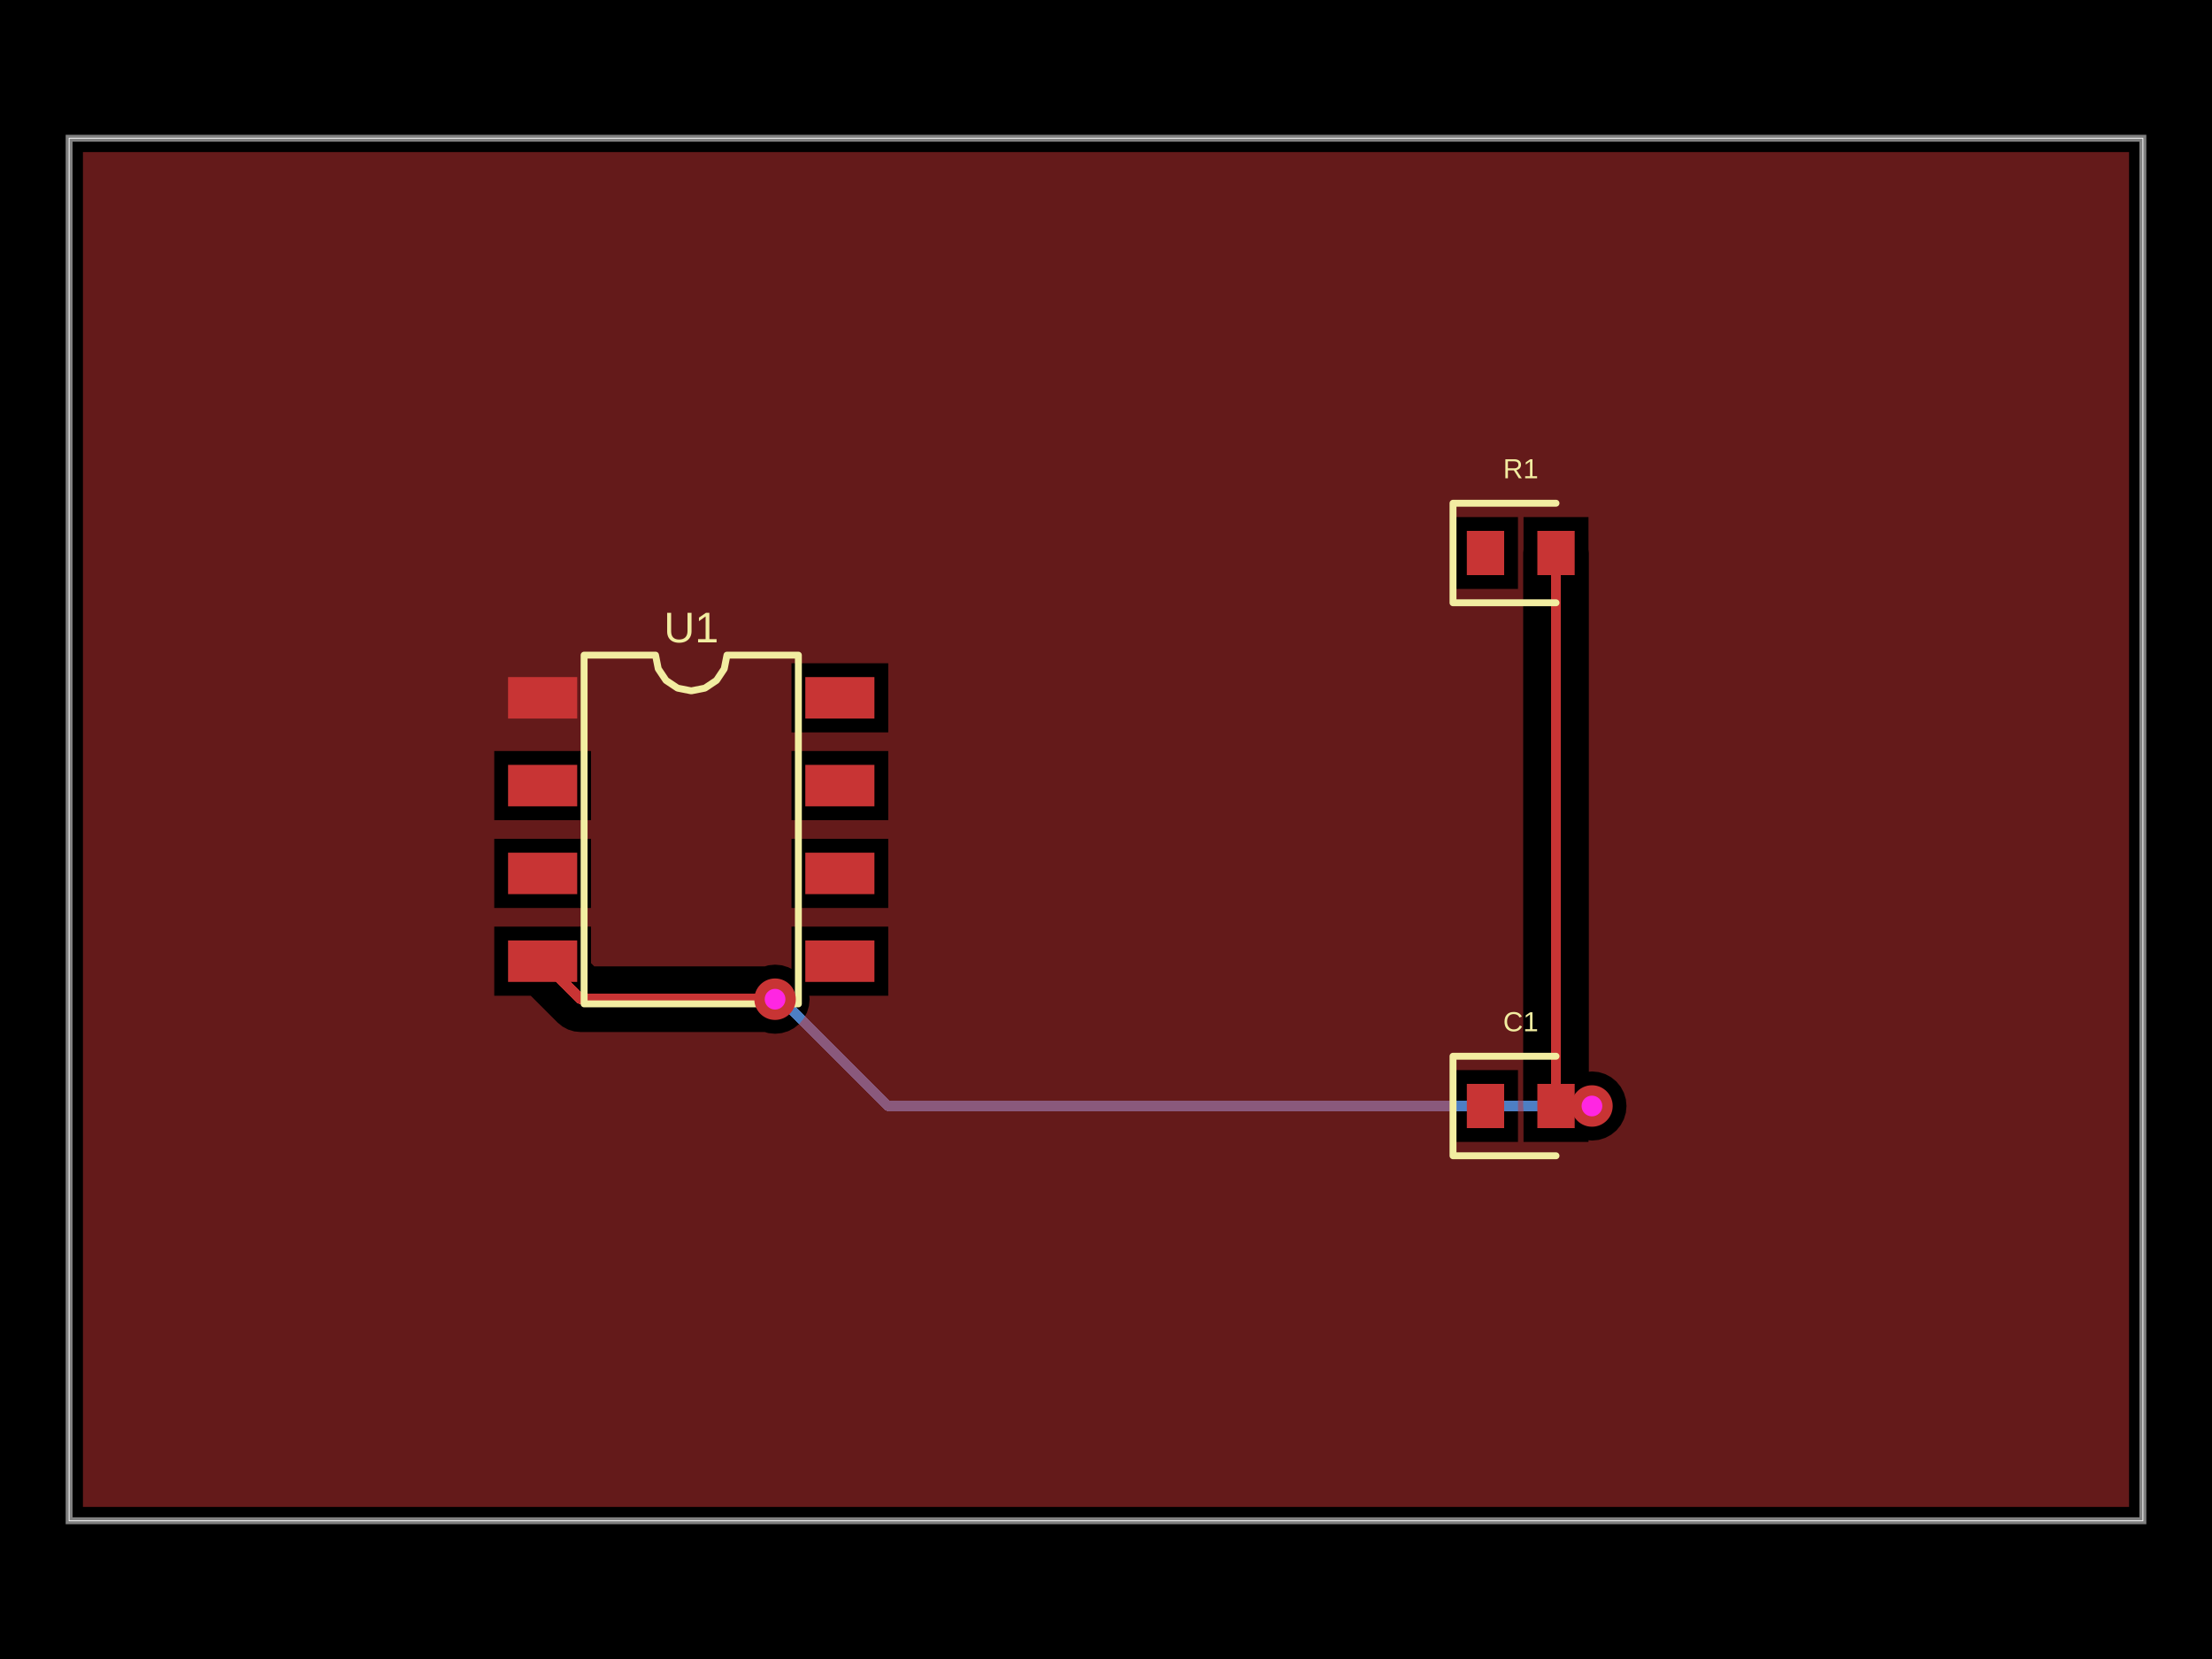
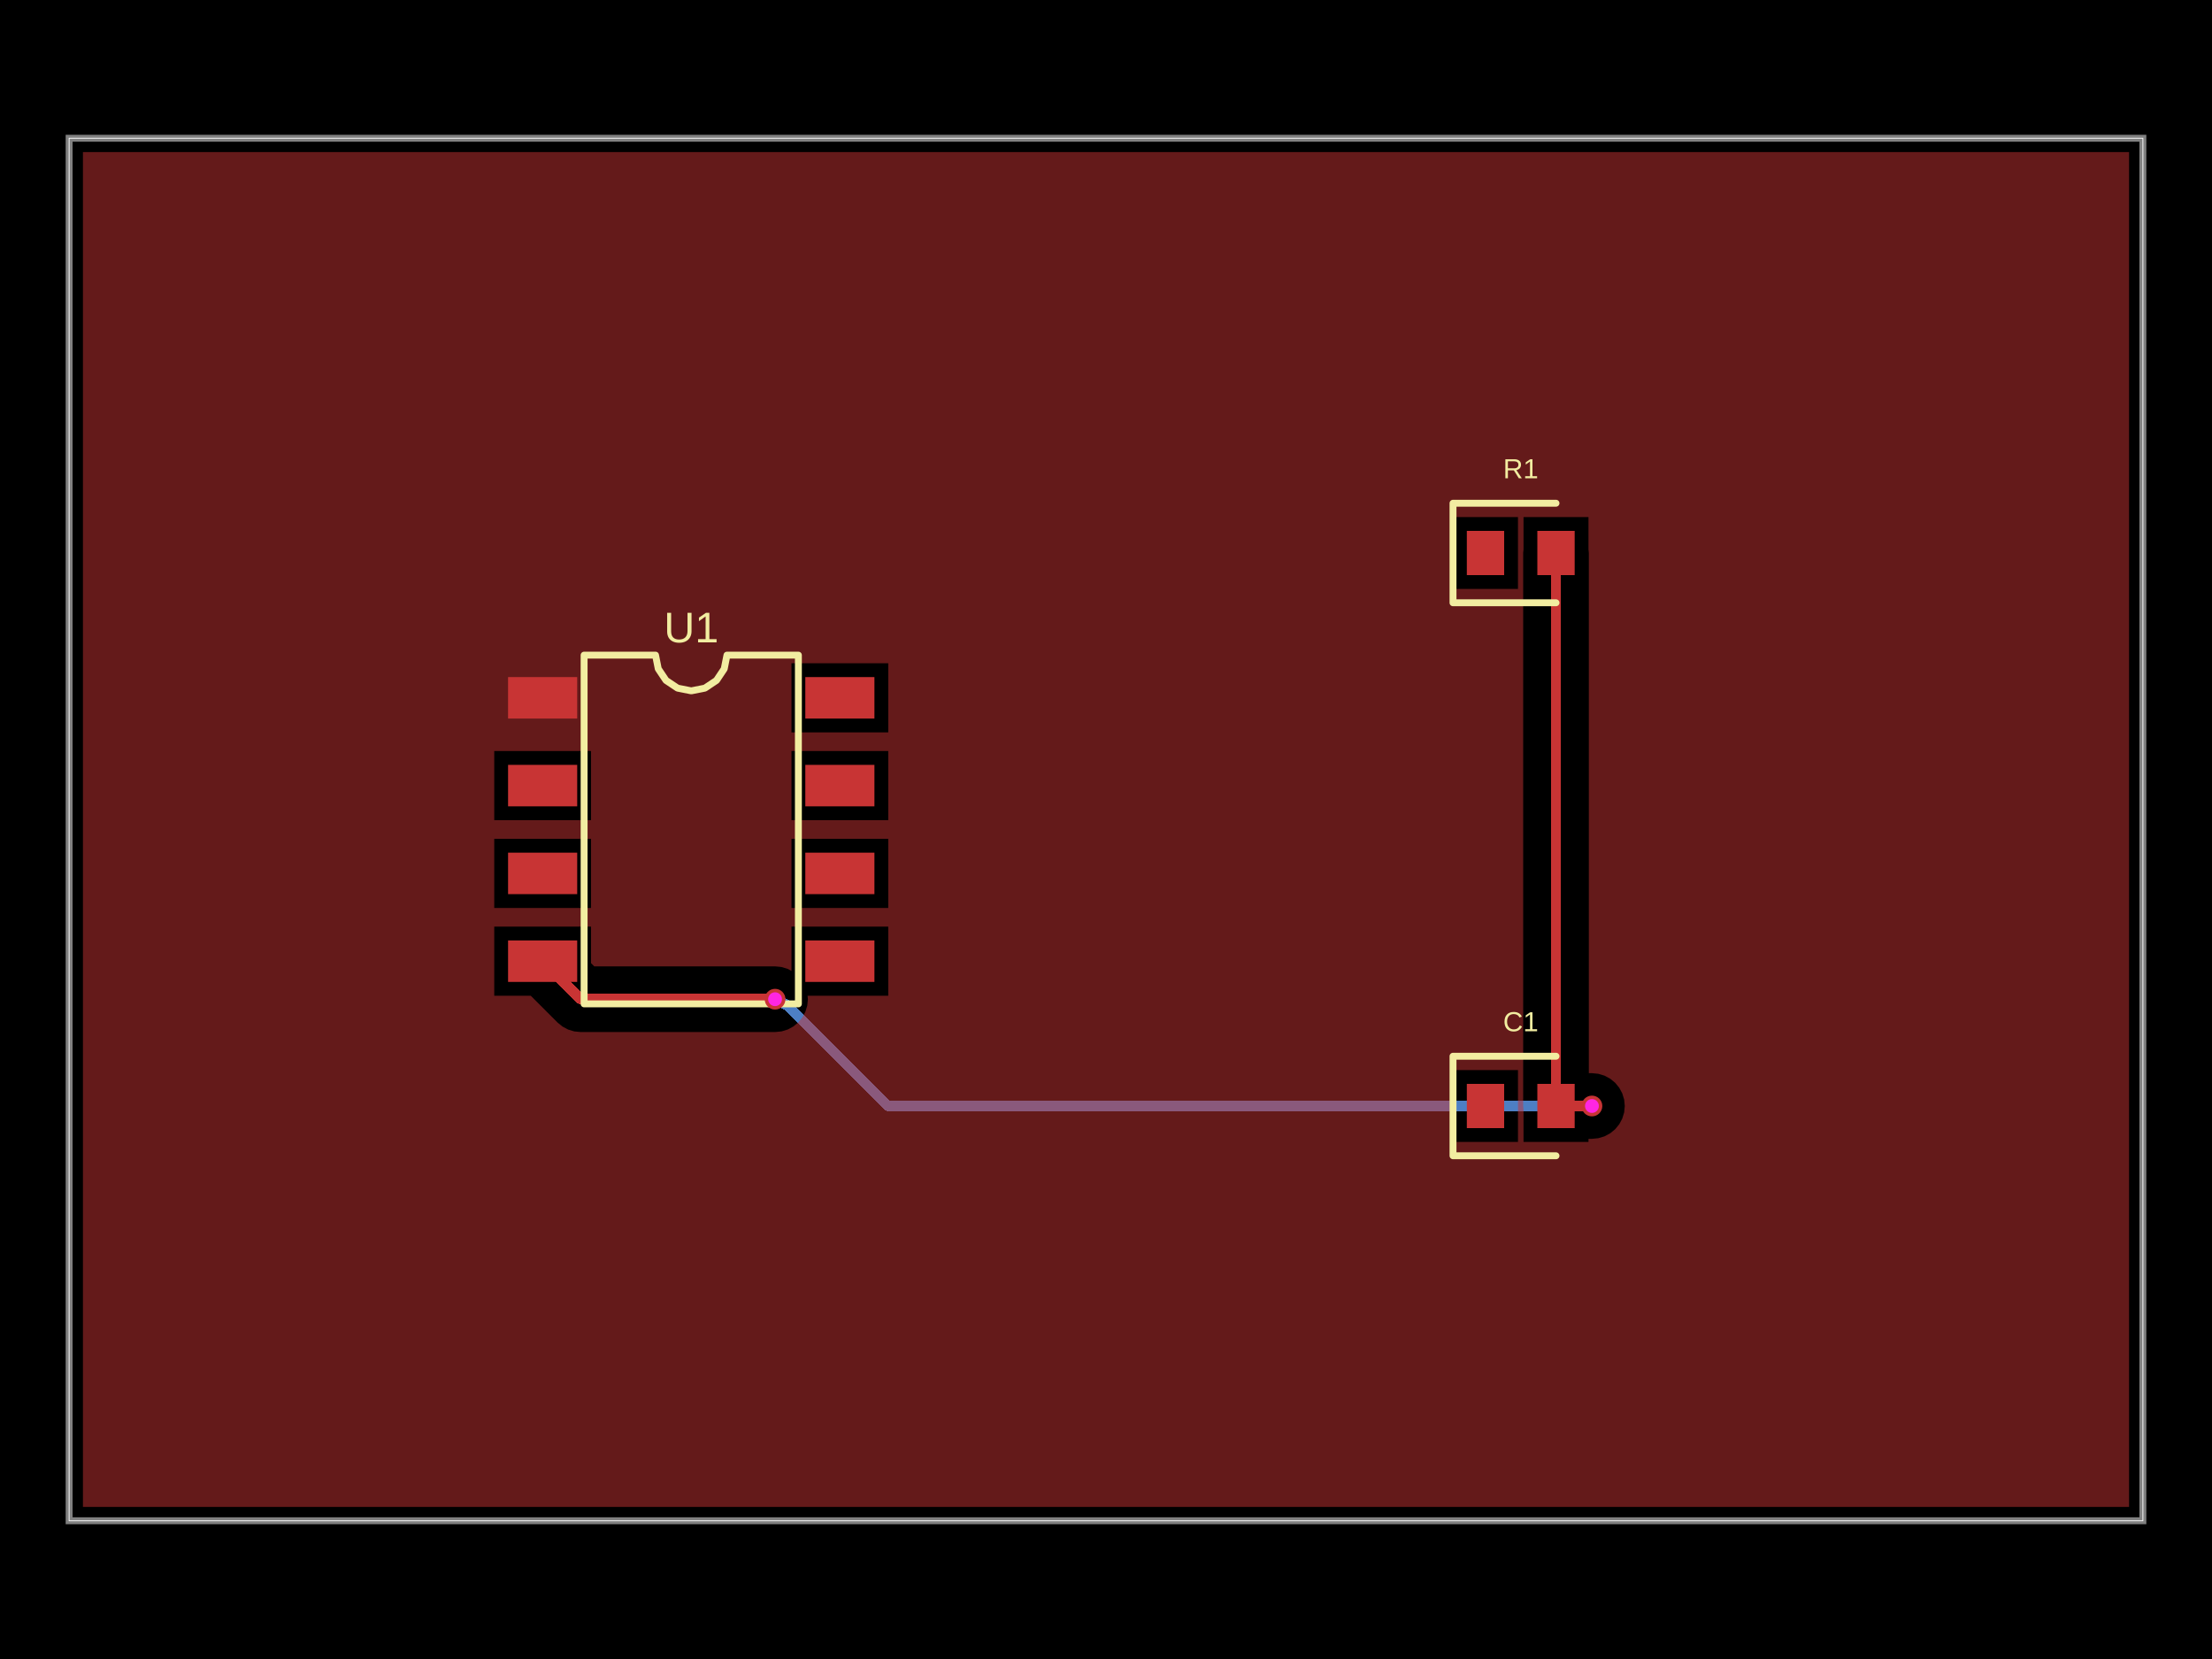
<svg xmlns="http://www.w3.org/2000/svg" width="800" height="600" data-software-used-string="@tscircuit/core@0.0.1063">
  <style />
  <rect class="boundary" x="0" y="0" fill="#000" width="800" height="600" data-type="pcb_background" data-pcb-layer="global" />
  <rect class="pcb-boundary" fill="none" stroke="#fff" stroke-width="0.3" x="25" y="50" width="750" height="500" data-type="pcb_boundary" data-pcb-layer="global" />
  <path class="pcb-board" d="M 25 550 L 775 550 L 775 50 L 25 50 Z" fill="none" stroke="rgba(255, 255, 255, 0.5)" stroke-width="2.5" data-type="pcb_board" data-pcb-layer="board" />
  <path class="pcb-trace" stroke="rgb(77, 127, 196)" fill="none" d="M 575.75 400 L 575.75 400" stroke-width="3.75" stroke-linecap="round" stroke-linejoin="round" shape-rendering="crispEdges" data-type="pcb_trace" data-pcb-layer="bottom" />
  <path class="pcb-trace" stroke="rgb(77, 127, 196)" fill="none" d="M 575.75 400 L 321.133 400" stroke-width="3.75" stroke-linecap="round" stroke-linejoin="round" shape-rendering="crispEdges" data-type="pcb_trace" data-pcb-layer="bottom" />
  <path class="pcb-trace" stroke="rgb(77, 127, 196)" fill="none" d="M 321.133 400 L 284.638 363.505" stroke-width="3.75" stroke-linecap="round" stroke-linejoin="round" shape-rendering="crispEdges" data-type="pcb_trace" data-pcb-layer="bottom" />
  <path class="pcb-trace" stroke="rgb(77, 127, 196)" fill="none" d="M 284.638 363.505 L 280.312 361.375" stroke-width="3.75" stroke-linecap="round" stroke-linejoin="round" shape-rendering="crispEdges" data-type="pcb_trace" data-pcb-layer="bottom" />
  <path class="pcb-trace" stroke="rgb(77, 127, 196)" fill="none" d="M 280.312 361.375 L 280.312 361.375" stroke-width="3.75" stroke-linecap="round" stroke-linejoin="round" shape-rendering="crispEdges" data-type="pcb_trace" data-pcb-layer="bottom" />
  <rect class="pcb-pad" fill="rgb(200, 52, 52)" x="183.75" y="244.875" width="25" height="15" data-type="pcb_smtpad" data-pcb-layer="top" />
  <rect class="pcb-pad" fill="rgb(200, 52, 52)" x="183.75" y="276.625" width="25" height="15" data-type="pcb_smtpad" data-pcb-layer="top" />
  <rect class="pcb-pad" fill="rgb(200, 52, 52)" x="183.75" y="308.375" width="25" height="15" data-type="pcb_smtpad" data-pcb-layer="top" />
  <rect class="pcb-pad" fill="rgb(200, 52, 52)" x="183.75" y="340.125" width="25" height="15" data-type="pcb_smtpad" data-pcb-layer="top" />
  <rect class="pcb-pad" fill="rgb(200, 52, 52)" x="291.25" y="340.125" width="25" height="15" data-type="pcb_smtpad" data-pcb-layer="top" />
  <rect class="pcb-pad" fill="rgb(200, 52, 52)" x="291.25" y="308.375" width="25" height="15" data-type="pcb_smtpad" data-pcb-layer="top" />
  <rect class="pcb-pad" fill="rgb(200, 52, 52)" x="291.25" y="276.625" width="25" height="15" data-type="pcb_smtpad" data-pcb-layer="top" />
  <rect class="pcb-pad" fill="rgb(200, 52, 52)" x="291.25" y="244.875" width="25" height="15" data-type="pcb_smtpad" data-pcb-layer="top" />
  <rect class="pcb-pad" fill="rgb(200, 52, 52)" x="530.5" y="192" width="13.5" height="16" data-type="pcb_smtpad" data-pcb-layer="top" />
  <rect class="pcb-pad" fill="rgb(200, 52, 52)" x="556" y="192" width="13.5" height="16" data-type="pcb_smtpad" data-pcb-layer="top" />
  <rect class="pcb-pad" fill="rgb(200, 52, 52)" x="530.5" y="392" width="13.5" height="16" data-type="pcb_smtpad" data-pcb-layer="top" />
  <rect class="pcb-pad" fill="rgb(200, 52, 52)" x="556" y="392" width="13.5" height="16" data-type="pcb_smtpad" data-pcb-layer="top" />
  <path class="pcb-trace" stroke="rgb(200, 52, 52)" fill="none" d="M 562.75 400 L 562.75 200" stroke-width="3.75" stroke-linecap="round" stroke-linejoin="round" shape-rendering="crispEdges" data-type="pcb_trace" data-pcb-layer="top" />
  <path class="pcb-trace" stroke="rgb(200, 52, 52)" fill="none" d="M 562.75 200 L 562.75 200" stroke-width="3.75" stroke-linecap="round" stroke-linejoin="round" shape-rendering="crispEdges" data-type="pcb_trace" data-pcb-layer="top" />
  <path class="pcb-trace" stroke="rgb(200, 52, 52)" fill="none" d="M 562.75 400 L 575.246 400" stroke-width="3.75" stroke-linecap="round" stroke-linejoin="round" shape-rendering="crispEdges" data-type="pcb_trace" data-pcb-layer="top" />
  <path class="pcb-trace" stroke="rgb(200, 52, 52)" fill="none" d="M 575.246 400 L 575.246 400" stroke-width="3.75" stroke-linecap="round" stroke-linejoin="round" shape-rendering="crispEdges" data-type="pcb_trace" data-pcb-layer="top" />
  <path class="pcb-trace" stroke="rgb(200, 52, 52)" fill="none" d="M 575.246 400 L 575.75 400" stroke-width="3.75" stroke-linecap="round" stroke-linejoin="round" shape-rendering="crispEdges" data-type="pcb_trace" data-pcb-layer="top" />
  <path class="pcb-trace" stroke="rgb(200, 52, 52)" fill="none" d="M 575.75 400 L 575.75 400" stroke-width="3.75" stroke-linecap="round" stroke-linejoin="round" shape-rendering="crispEdges" data-type="pcb_trace" data-pcb-layer="top" />
  <path class="pcb-trace" stroke="rgb(200, 52, 52)" fill="none" d="M 280.312 361.375 L 280.312 361.375" stroke-width="3.75" stroke-linecap="round" stroke-linejoin="round" shape-rendering="crispEdges" data-type="pcb_trace" data-pcb-layer="top" />
  <path class="pcb-trace" stroke="rgb(200, 52, 52)" fill="none" d="M 280.312 361.375 L 210 361.375" stroke-width="3.75" stroke-linecap="round" stroke-linejoin="round" shape-rendering="crispEdges" data-type="pcb_trace" data-pcb-layer="top" />
  <path class="pcb-trace" stroke="rgb(200, 52, 52)" fill="none" d="M 210 361.375 L 196.25 347.625" stroke-width="3.75" stroke-linecap="round" stroke-linejoin="round" shape-rendering="crispEdges" data-type="pcb_trace" data-pcb-layer="top" />
-   <path class="pcb-copper-pour pcb-copper-pour-brep" d="M 30 545 L 30 55 L 770 55 L 770 545 L 30 545 Z M 574.5 412.377 L 575.75 412.5 L 578.189 412.26 L 580.534 411.548 L 582.695 410.393 L 584.589 408.839 L 586.143 406.945 L 587.298 404.784 L 588.01 402.439 L 588.25 400 L 588.01 397.561 L 587.298 395.216 L 586.143 393.055 L 584.589 391.161 L 582.695 389.607 L 580.534 388.452 L 578.189 387.74 L 575.75 387.5 L 574.625 387.611 L 574.625 200 L 574.5 198.731 L 574.5 187 L 551 187 L 551 198.731 L 550.875 200 L 550.875 400 L 551 401.269 L 551 413 L 574.5 413 L 574.5 412.377 Z M 276.605 349.5 L 214.919 349.5 L 213.75 348.331 L 213.75 335.125 L 178.75 335.125 L 178.75 360.125 L 191.956 360.125 L 201.603 369.772 L 203.403 371.249 L 205.456 372.346 L 207.683 373.022 L 210 373.25 L 276.605 373.25 L 277.874 373.635 L 280.312 373.875 L 282.751 373.635 L 285.096 372.923 L 287.257 371.768 L 289.151 370.214 L 290.706 368.32 L 291.861 366.159 L 292.572 363.814 L 292.812 361.375 L 292.689 360.125 L 321.25 360.125 L 321.25 335.125 L 286.25 335.125 L 286.25 350.443 L 285.096 349.827 L 282.751 349.115 L 280.312 348.875 L 277.874 349.115 L 276.605 349.5 Z M 286.25 264.875 L 321.25 264.875 L 321.25 239.875 L 286.25 239.875 L 286.25 264.875 Z M 286.25 328.375 L 321.25 328.375 L 321.25 303.375 L 286.25 303.375 L 286.25 328.375 Z M 286.25 296.625 L 321.25 296.625 L 321.25 271.625 L 286.25 271.625 L 286.25 296.625 Z M 178.75 296.625 L 213.75 296.625 L 213.75 271.625 L 178.75 271.625 L 178.75 296.625 Z M 178.75 328.375 L 213.75 328.375 L 213.75 303.375 L 178.75 303.375 L 178.75 328.375 Z M 525.5 213 L 549 213 L 549 187 L 525.5 187 L 525.5 213 Z M 525.5 413 L 549 413 L 549 387 L 525.5 387 L 525.5 413 Z" fill="rgb(200, 52, 52)" fill-rule="evenodd" fill-opacity="0.5" data-type="pcb_copper_pour" data-pcb-layer="top" />
+   <path class="pcb-copper-pour pcb-copper-pour-brep" d="M 30 545 L 30 55 L 770 55 L 770 545 L 30 545 Z M 575.246 388.125 L 574.625 388.125 L 574.625 200 L 574.5 198.731 L 574.5 187 L 551 187 L 551 198.731 L 550.875 200 L 550.875 400 L 551 401.269 L 551 413 L 574.5 413 L 574.5 411.875 L 575.246 411.875 L 575.75 411.875 L 578.067 411.647 L 580.294 410.971 L 582.347 409.874 L 584.147 408.397 L 585.624 406.597 L 586.721 404.544 L 587.397 402.317 L 587.625 400 L 587.397 397.683 L 586.721 395.456 L 585.624 393.403 L 584.147 391.603 L 582.347 390.126 L 580.294 389.029 L 578.067 388.353 L 575.75 388.125 L 575.246 388.125 Z M 201.603 369.772 L 203.403 371.249 L 205.456 372.346 L 207.683 373.022 L 210 373.25 L 280.312 373.25 L 282.629 373.022 L 284.857 372.346 L 286.91 371.249 L 288.709 369.772 L 290.186 367.972 L 291.284 365.919 L 291.959 363.692 L 292.188 361.375 L 292.064 360.125 L 321.25 360.125 L 321.25 335.125 L 286.25 335.125 L 286.25 351.149 L 284.857 350.404 L 282.629 349.728 L 280.312 349.5 L 214.919 349.5 L 213.75 348.331 L 213.75 335.125 L 178.75 335.125 L 178.75 360.125 L 191.956 360.125 L 201.603 369.772 Z M 286.25 264.875 L 321.25 264.875 L 321.25 239.875 L 286.25 239.875 L 286.25 264.875 Z M 286.25 328.375 L 321.25 328.375 L 321.25 303.375 L 286.25 303.375 L 286.25 328.375 Z M 286.25 296.625 L 321.25 296.625 L 321.25 271.625 L 286.25 271.625 L 286.25 296.625 Z M 178.75 296.625 L 213.75 296.625 L 213.75 271.625 L 178.75 271.625 L 178.75 296.625 Z M 178.75 328.375 L 213.75 328.375 L 213.75 303.375 L 178.75 303.375 L 178.75 328.375 Z M 525.5 213 L 549 213 L 549 187 L 525.5 187 L 525.5 213 Z M 525.5 413 L 549 413 L 549 387 L 525.5 387 L 525.5 413 Z" fill="rgb(200, 52, 52)" fill-rule="evenodd" fill-opacity="0.5" data-type="pcb_copper_pour" data-pcb-layer="top" />
  <path class="pcb-silkscreen pcb-silkscreen-top" d="M 211.25 363.062 L 211.25 236.938 L 237.083 236.938 L 238.067 241.88 L 240.867 246.071 L 245.057 248.871 L 250 249.854 L 254.943 248.871 L 259.133 246.071 L 261.933 241.88 L 262.917 236.938 L 288.75 236.938 L 288.75 363.062 L 211.25 363.062 Z" fill="none" stroke="#f2eda1" stroke-width="2.5" stroke-linecap="round" stroke-linejoin="round" data-pcb-component-id="pcb_component_0" data-pcb-silkscreen-path-id="pcb_silkscreen_path_0" data-type="pcb_silkscreen_path" data-pcb-layer="top" />
  <text x="0" y="0" dx="0" dy="0" fill="#f2eda1" font-family="Arial, sans-serif" font-size="15.51" text-anchor="middle" dominant-baseline="central" transform="matrix(1,0,0,1,250,226.9375)" class="pcb-silkscreen-text pcb-silkscreen-top" data-pcb-silkscreen-text-id="pcb_component_0" stroke="none" data-type="pcb_silkscreen_text" data-pcb-layer="top">U1</text>
  <path class="pcb-silkscreen pcb-silkscreen-top" d="M 562.75 182 L 525.5 182 L 525.5 218 L 562.75 218" fill="none" stroke="#f2eda1" stroke-width="2.5" stroke-linecap="round" stroke-linejoin="round" data-pcb-component-id="pcb_component_1" data-pcb-silkscreen-path-id="pcb_silkscreen_path_1" data-type="pcb_silkscreen_path" data-pcb-layer="top" />
  <text x="0" y="0" dx="0" dy="0" fill="#f2eda1" font-family="Arial, sans-serif" font-size="10" text-anchor="middle" dominant-baseline="central" transform="matrix(1,0,0,1,550,169.5)" class="pcb-silkscreen-text pcb-silkscreen-top" data-pcb-silkscreen-text-id="pcb_component_1" stroke="none" data-type="pcb_silkscreen_text" data-pcb-layer="top">R1</text>
  <path class="pcb-silkscreen pcb-silkscreen-top" d="M 562.75 382 L 525.5 382 L 525.5 418 L 562.75 418" fill="none" stroke="#f2eda1" stroke-width="2.5" stroke-linecap="round" stroke-linejoin="round" data-pcb-component-id="pcb_component_2" data-pcb-silkscreen-path-id="pcb_silkscreen_path_2" data-type="pcb_silkscreen_path" data-pcb-layer="top" />
  <text x="0" y="0" dx="0" dy="0" fill="#f2eda1" font-family="Arial, sans-serif" font-size="10" text-anchor="middle" dominant-baseline="central" transform="matrix(1,0,0,1,550,369.5)" class="pcb-silkscreen-text pcb-silkscreen-top" data-pcb-silkscreen-text-id="pcb_component_2" stroke="none" data-type="pcb_silkscreen_text" data-pcb-layer="top">C1</text>
  <g data-type="pcb_via" data-pcb-layer="through">
-     <circle class="pcb-hole-outer" fill="rgb(200, 52, 52)" cx="575.75" cy="400" r="7.5" data-type="pcb_via" data-pcb-layer="top" />
-     <circle class="pcb-hole-inner" fill="#FF26E2" cx="575.75" cy="400" r="3.75" data-type="pcb_via" data-pcb-layer="drill" />
+     <circle class="pcb-hole-outer" fill="rgb(200, 52, 52)" cx="575.75" cy="400" r="3.75" data-type="pcb_via" data-pcb-layer="top" />
+     <circle class="pcb-hole-inner" fill="#FF26E2" cx="575.75" cy="400" r="2.5" data-type="pcb_via" data-pcb-layer="drill" />
  </g>
  <g data-type="pcb_via" data-pcb-layer="through">
-     <circle class="pcb-hole-outer" fill="rgb(200, 52, 52)" cx="280.312" cy="361.375" r="7.5" data-type="pcb_via" data-pcb-layer="top" />
-     <circle class="pcb-hole-inner" fill="#FF26E2" cx="280.312" cy="361.375" r="3.75" data-type="pcb_via" data-pcb-layer="drill" />
+     <circle class="pcb-hole-outer" fill="rgb(200, 52, 52)" cx="280.312" cy="361.375" r="3.75" data-type="pcb_via" data-pcb-layer="top" />
+     <circle class="pcb-hole-inner" fill="#FF26E2" cx="280.312" cy="361.375" r="2.5" data-type="pcb_via" data-pcb-layer="drill" />
  </g>
</svg>
